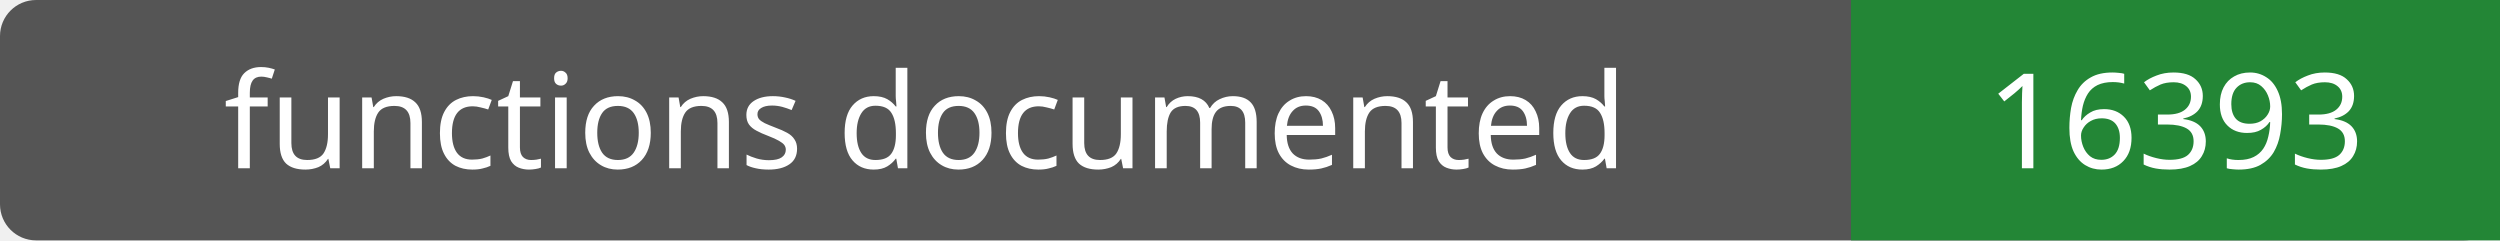
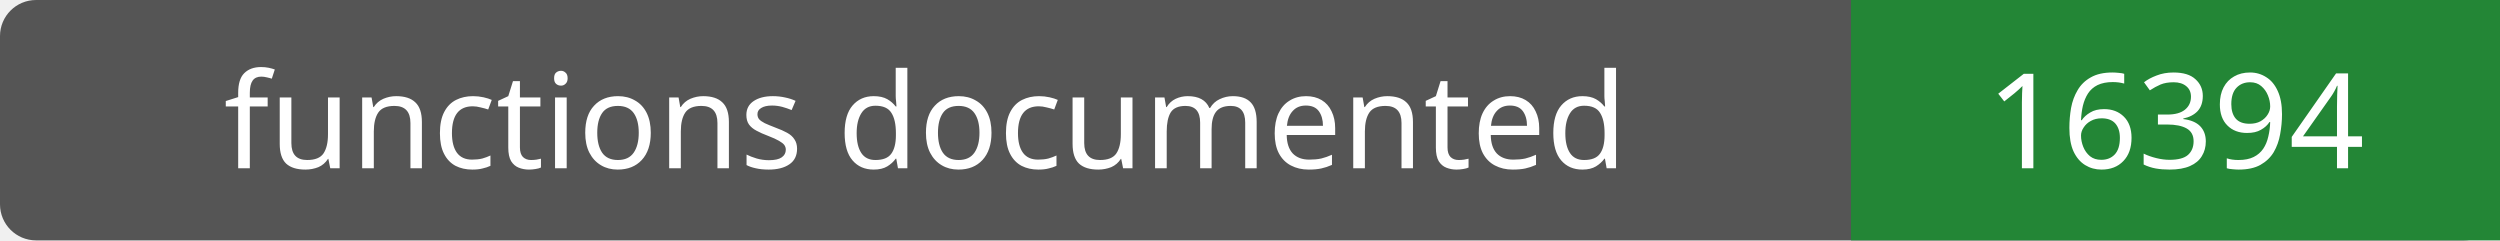
- <svg xmlns="http://www.w3.org/2000/svg" width="208" height="20" role="img" aria-label="functions documented: 16393">
+ <svg xmlns="http://www.w3.org/2000/svg" width="208" height="20" role="img" aria-label="functions documented: 16394">
  <rect width="208" height="20" rx="3" fill="#555" />
  <path fill="#238636" d="M154 0h54v20H154z" />
  <g fill="#fff" text-anchor="middle" font-family="Verdana,sans-serif" font-size="11">
    <text x="77.0" y="14">functions documented</text>
-     <text x="181.0" y="14">16393</text>
+     <text x="181.0" y="14">16394</text>
  </g>
</svg>
